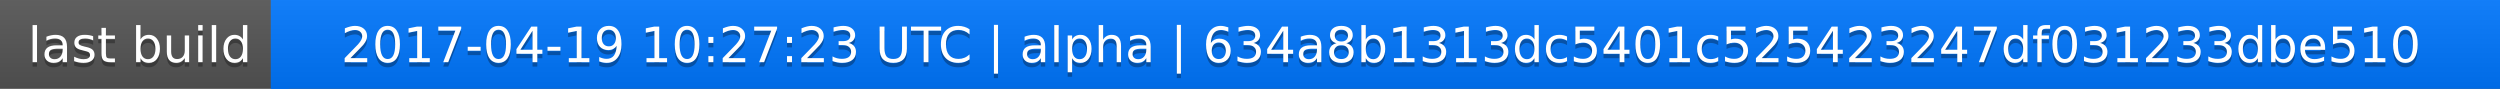
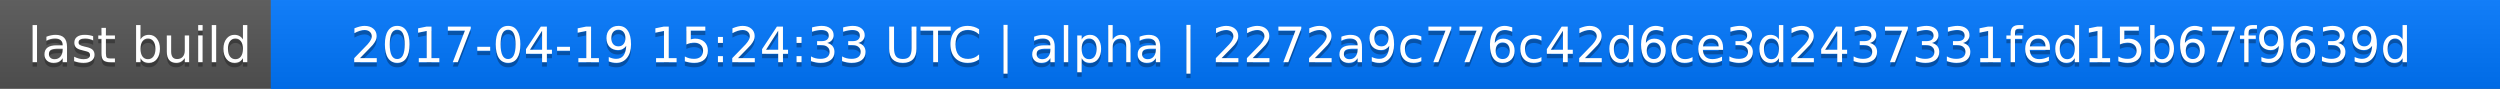
<svg xmlns="http://www.w3.org/2000/svg" width="563" height="20">
  <linearGradient id="a" x2="0" y2="100%">
    <stop offset="0" stop-color="#bbb" stop-opacity=".1" />
    <stop offset="1" stop-opacity=".1" />
  </linearGradient>
  <rect rx="0" width="563" height="20" fill="#555" />
  <rect rx="0" x="61" width="502" height="20" fill="#07f" />
  <path fill="#07f" d="M61 0h4v20h-4z" />
  <rect rx="0" width="563" height="20" fill="url(#a)" />
  <g fill="#fff" text-anchor="middle" font-family="DejaVu Sans,Verdana,Geneva,sans-serif" font-size="11">
    <text x="31.5" y="15" fill="#010101" fill-opacity=".3">last build</text>
    <text x="31.5" y="14">last build</text>
-     <text x="311" y="15" fill="#010101" fill-opacity=".3">2017-04-19 10:27:23 UTC | alpha | 634a8b1313dc5401c525423247df031233dbe510</text>
-     <text x="311" y="14">2017-04-19 10:27:23 UTC | alpha | 634a8b1313dc5401c525423247df031233dbe510</text>
+     <text x="311" y="15" fill="#010101" fill-opacity=".3">2017-04-19 15:24:33 UTC | alpha | 2272a9c776c42d6ce3d2437331fed15b67f9639d</text>
+     <text x="311" y="14">2017-04-19 15:24:33 UTC | alpha | 2272a9c776c42d6ce3d2437331fed15b67f9639d</text>
  </g>
</svg>
